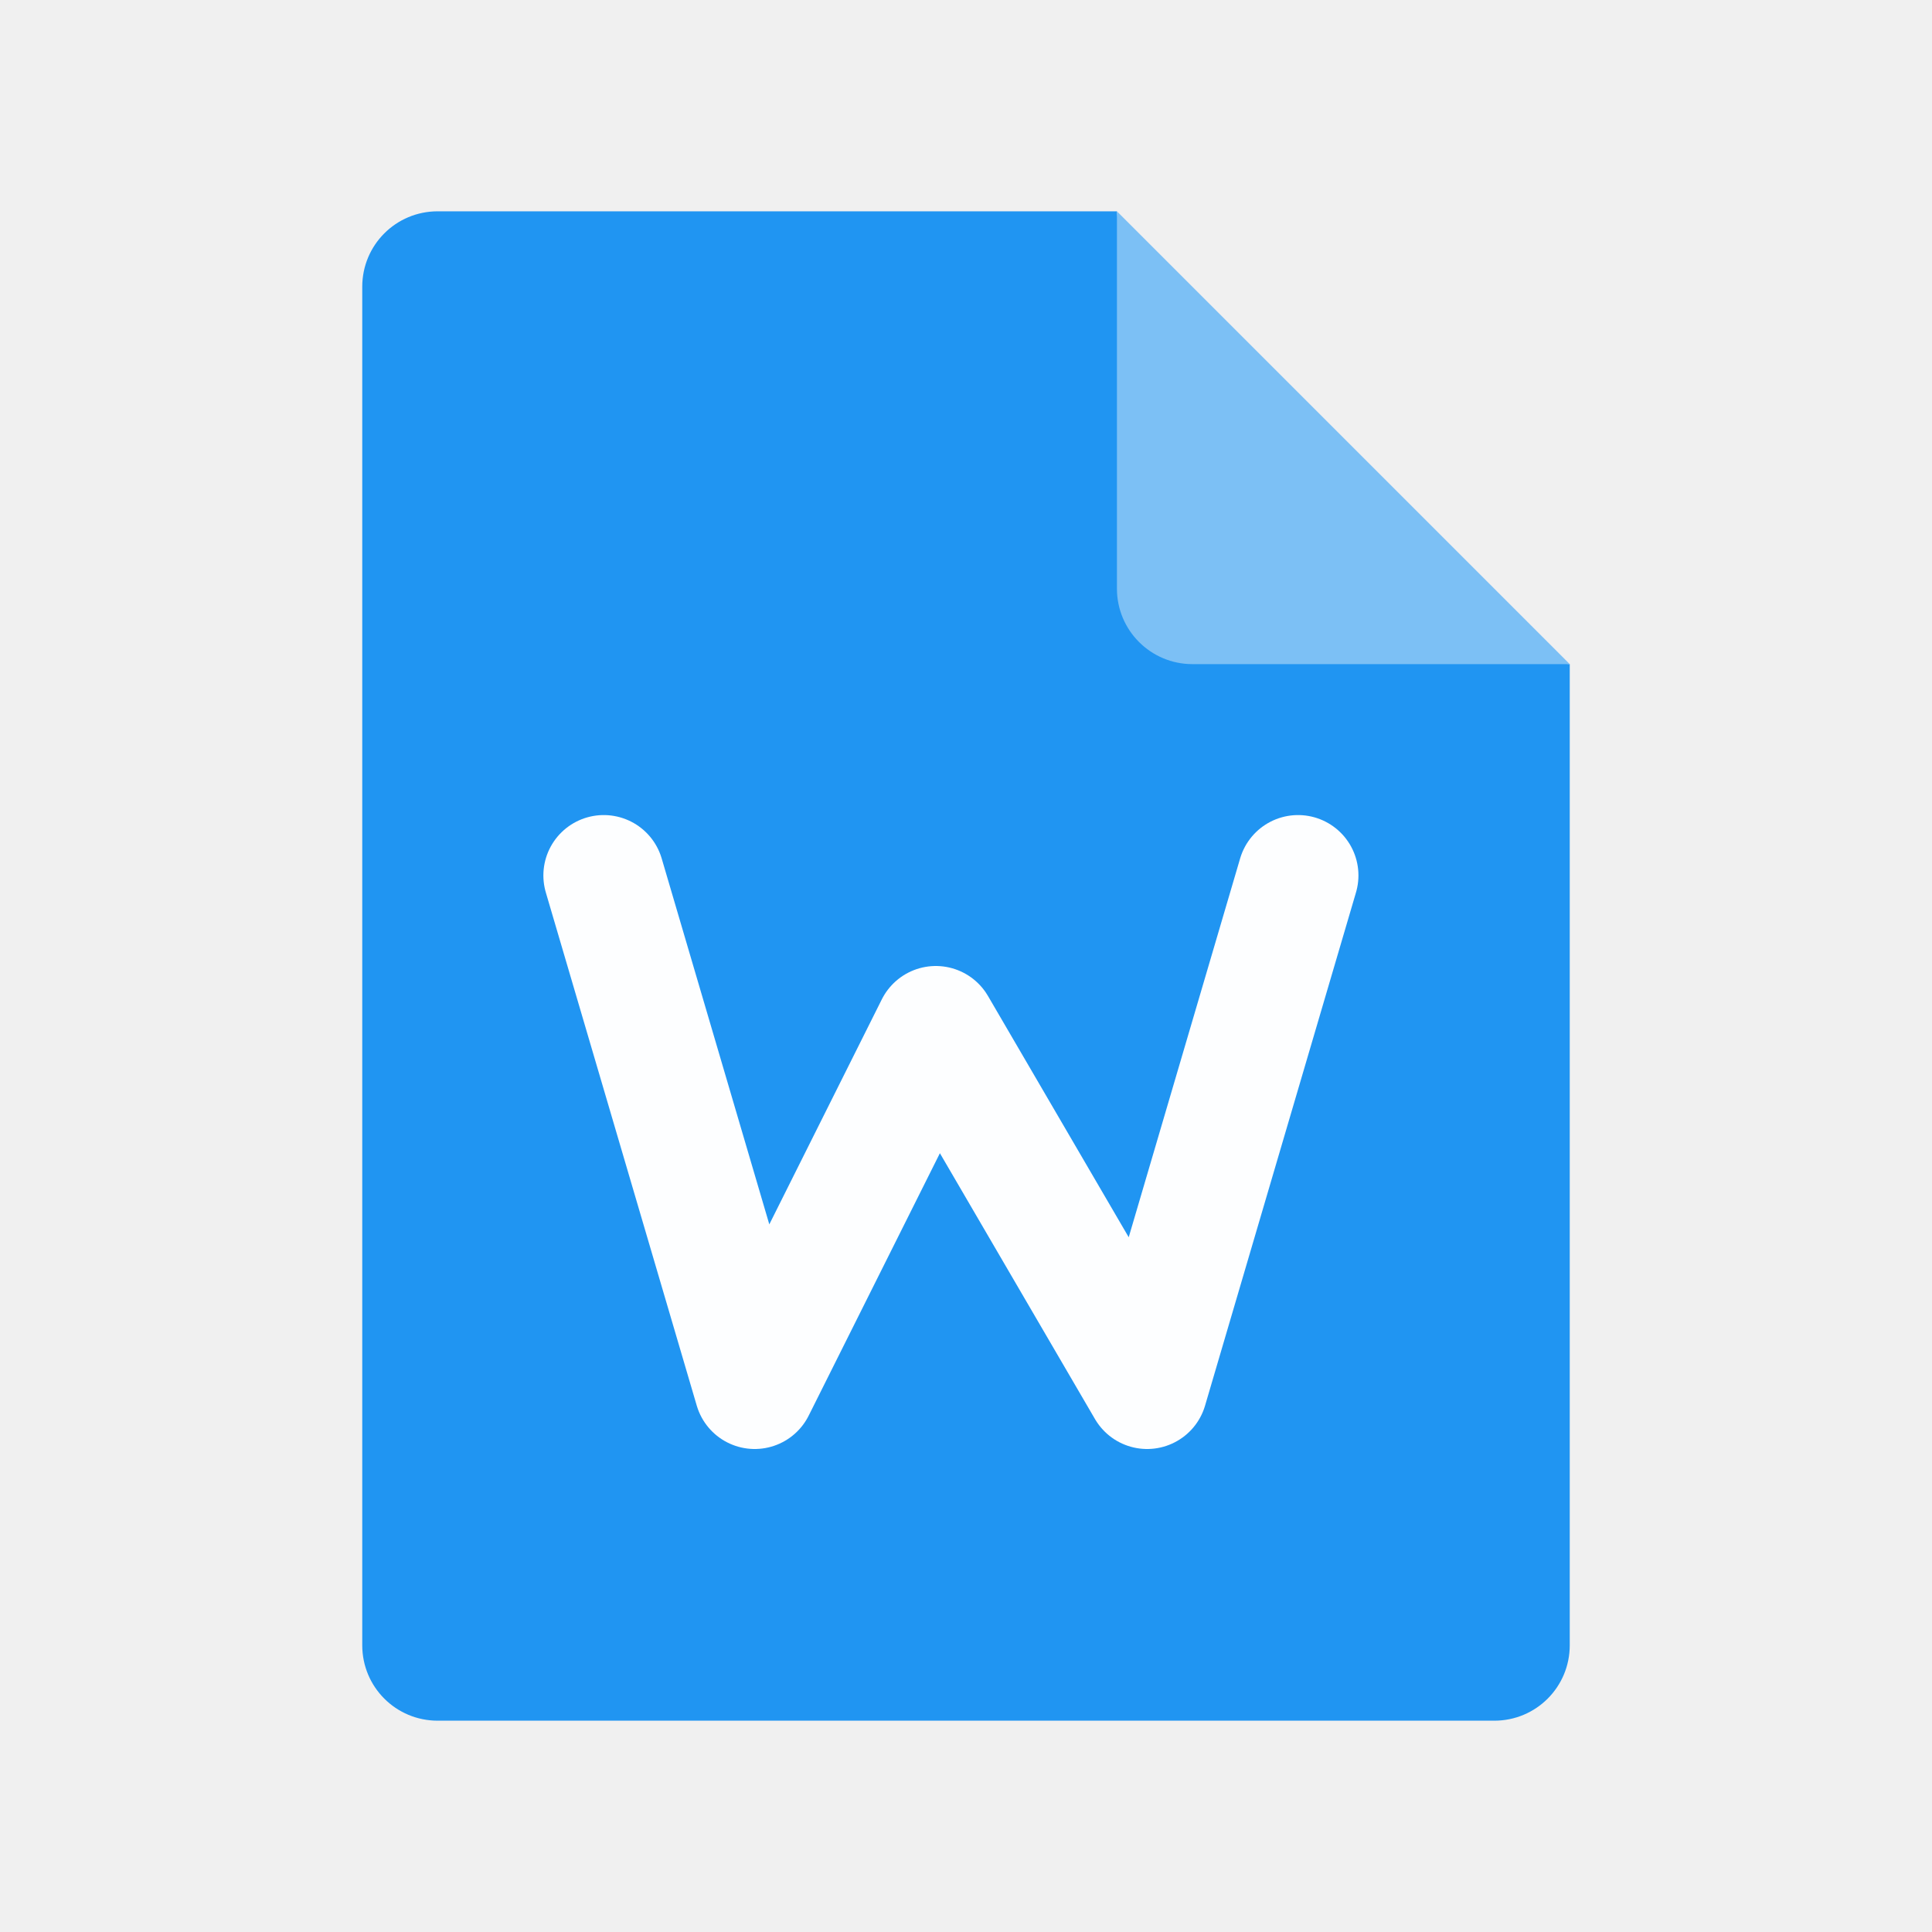
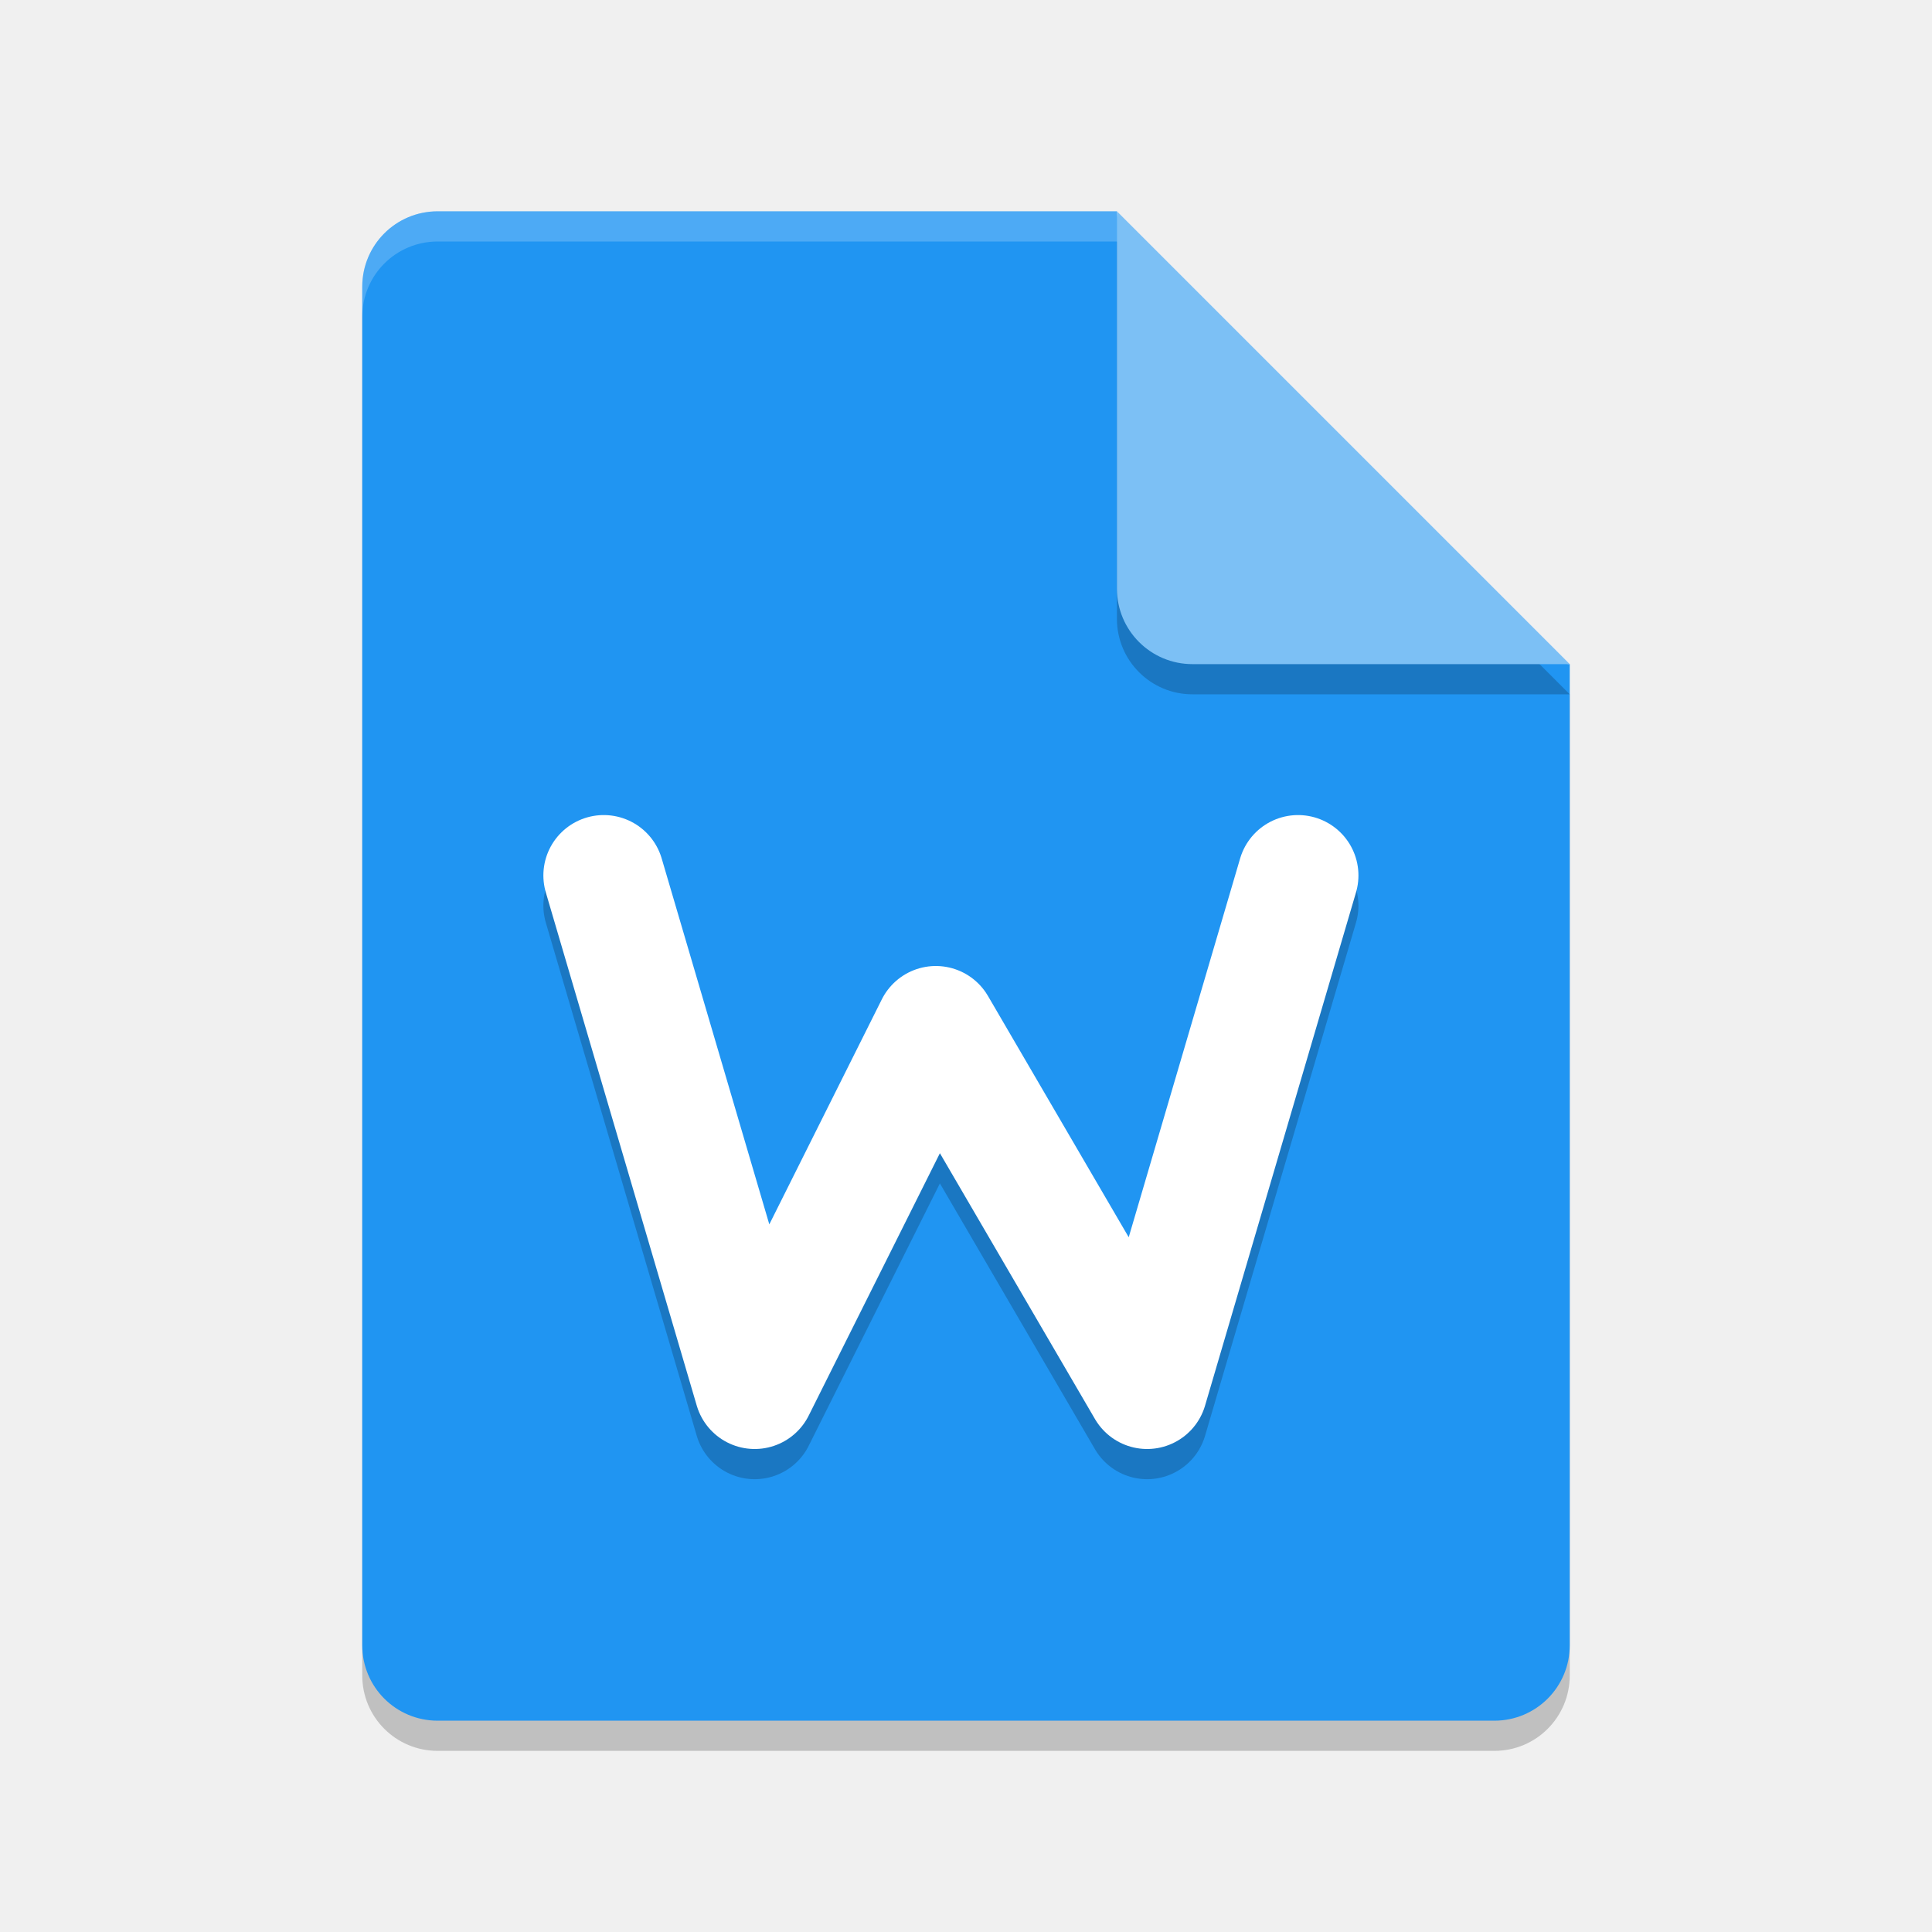
- <svg xmlns="http://www.w3.org/2000/svg" height="64" width="64" version="1">
-   <path d="m14.5 7c-1.385 0-2.5 1.115-2.5 2.5v45c0 1.385 1.115 2.5 2.5 2.5h35c1.385 0 2.5-1.115 2.5-2.5v-32.5l-13.75-1.25-1.25-13.75z" fill="#2095f2" />
-   <path d="m37 7v12.5c0 1.381 1.119 2.5 2.5 2.5h12.5l-15-15z" fill="#7cc0f5" />
-   <path stroke-linejoin="round" opacity=".99" d="m20 29 5 17 6-12 7 12 5-17" stroke="#fff" stroke-linecap="round" stroke-width="4" fill="none" />
+ <svg xmlns="http://www.w3.org/2000/svg" width="64" height="64" version="1">
+   <path style="opacity:0.2;fill:#000102" d="M 14.5,8 C 13.115,8 12,9.115 12,10.5 v 45 c 0,1.385 1.115,2.5 2.5,2.5 h 35 C 50.885,58 52,56.885 52,55.5 V 23 L 38.25,21.75 37,8 Z" />
+   <path fill="#2095f2" d="m14.5 7c-1.385 0-2.5 1.115-2.5 2.5v45c0 1.385 1.115 2.5 2.5 2.5h35c1.385 0 2.5-1.115 2.5-2.5v-32.5l-13.75-1.25-1.25-13.75z" />
+   <path style="opacity:0.2;fill:#000102" d="m 37,8 v 12.5 c 0,1.381 1.119,2.5 2.5,2.5 H 52 Z" />
+   <path fill="#7cc0f5" d="m37 7v12.5c0 1.381 1.119 2.5 2.5 2.5h12.5l-15-15z" />
+   <path style="opacity:0.2;fill:none;stroke:#010101;stroke-width:4;stroke-linecap:round;stroke-linejoin:round" d="m 20,30 5,17 6,-12 7,12 5,-17" />
+   <path fill="none" stroke="#fff" stroke-linecap="round" stroke-linejoin="round" stroke-width="4" d="m20 29 5 17 6-12 7 12 5-17" />
+   <path style="opacity:0.2;fill:#ffffff" d="M 14.5,7 C 13.115,7 12,8.115 12,9.5 v 1 C 12,9.115 13.115,8 14.5,8 H 37 c 0,-1 0,0 0,-1 z" />
</svg>
